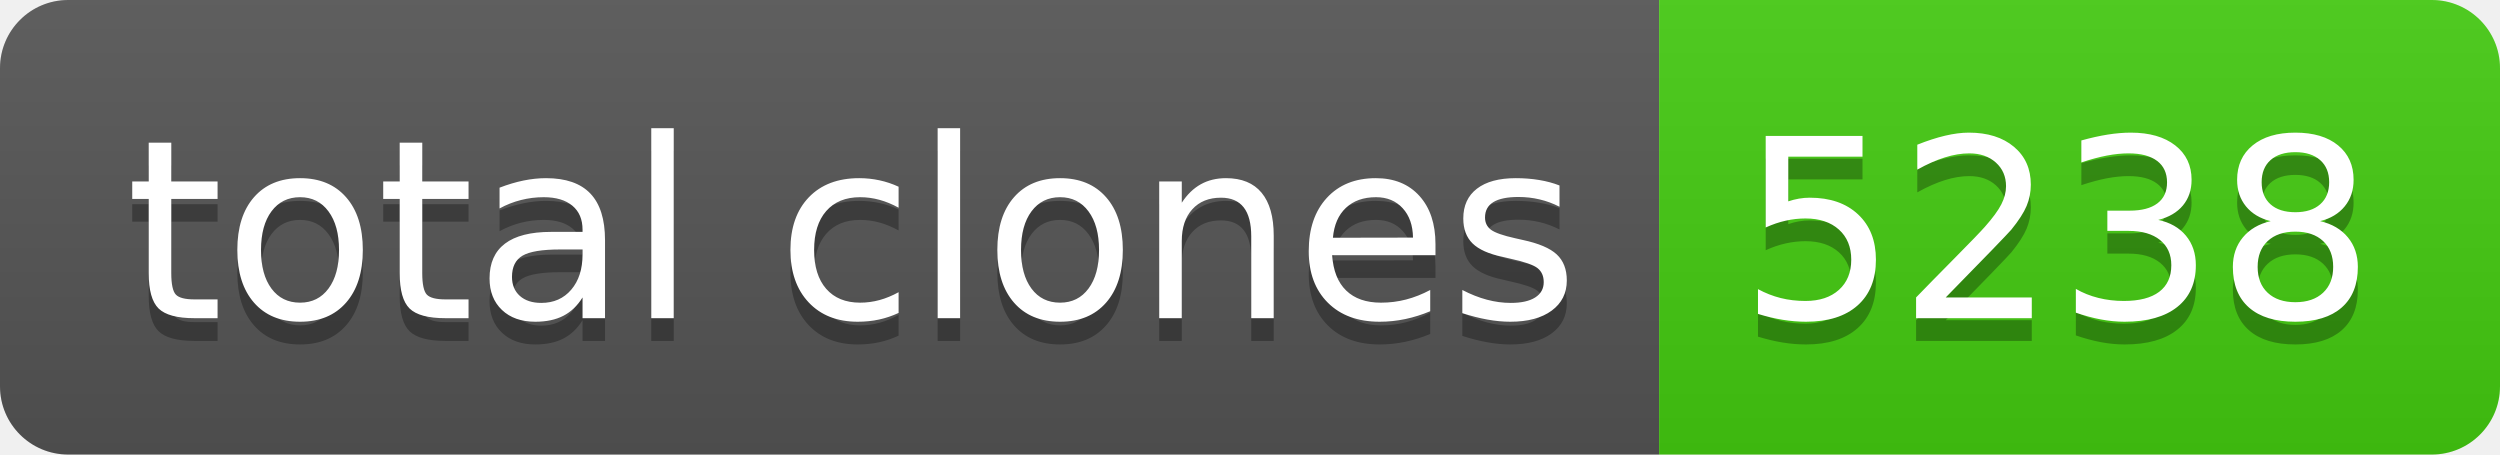
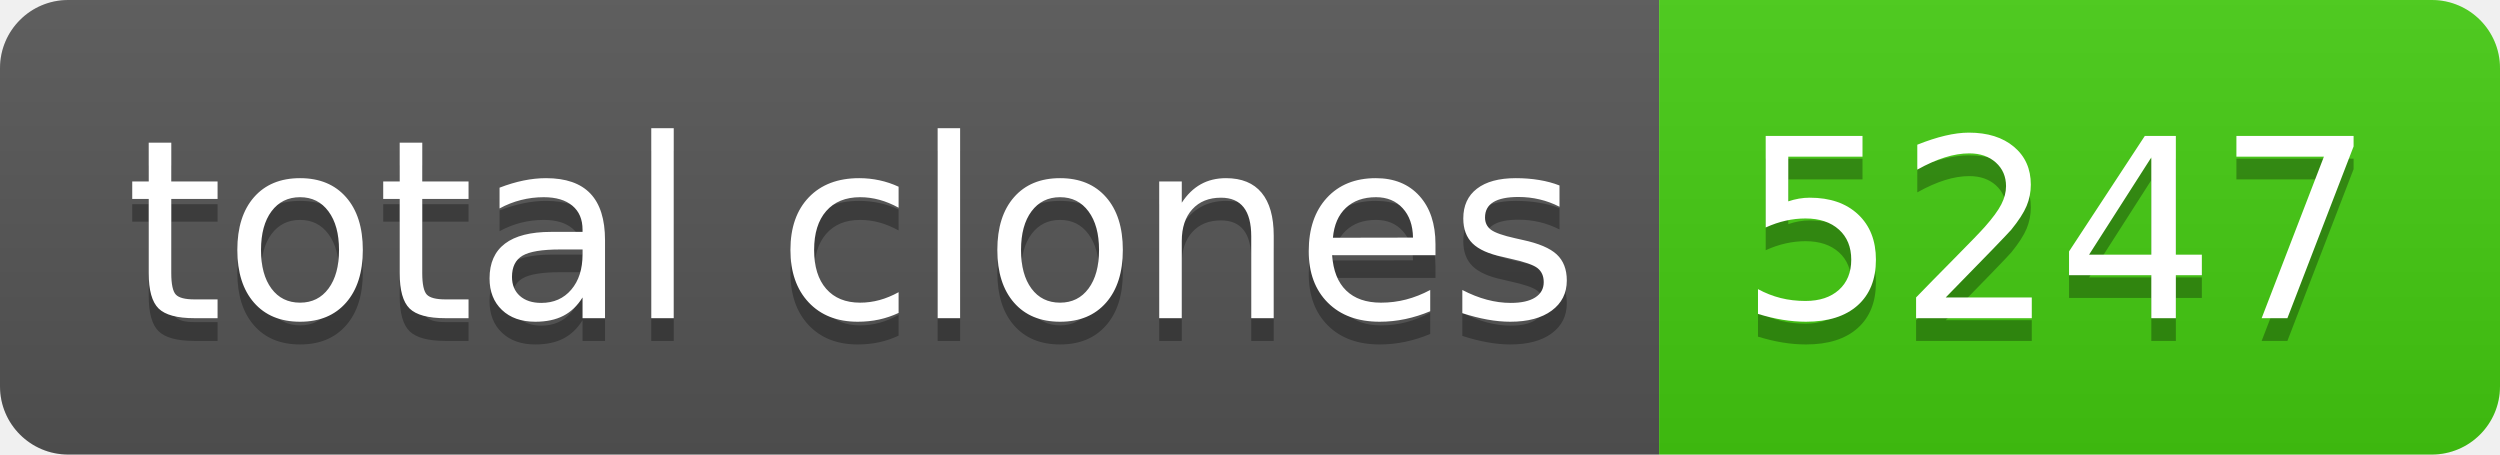
- <svg xmlns="http://www.w3.org/2000/svg" width="110" height="20" role="img" aria-label="total clones: 5238">
+ <svg xmlns="http://www.w3.org/2000/svg" width="110" height="20" role="img" aria-label="total clones: 5247">
  <linearGradient id="s" x2="0" y2="100%">
    <stop offset="0" stop-color="#bbb" stop-opacity=".1" />
    <stop offset="1" stop-opacity=".1" />
  </linearGradient>
  <clipPath id="r">
    <rect width="110" height="20" rx="3" fill="#fff" />
  </clipPath>
  <g clip-path="url(#r)">
    <rect width="73" height="20" fill="#555" />
    <rect x="73" width="37" height="20" fill="#4c1" />
    <rect width="110" height="20" fill="url(#s)" />
  </g>
  <g fill="#fff" text-anchor="middle" font-family="Verdana,Geneva,DejaVu Sans,sans-serif" text-rendering="geometricPrecision" font-size="110">
    <text aria-hidden="true" x="375" y="150" fill="#010101" fill-opacity=".3" transform="scale(.1)" textLength="630">total clones</text>
    <text x="375" y="140" transform="scale(.1)" fill="#fff" textLength="630">total clones</text>
-     <text aria-hidden="true" x="905" y="150" fill="#010101" fill-opacity=".3" transform="scale(.1)" textLength="270">5238</text>
-     <text x="905" y="140" transform="scale(.1)" fill="#fff" textLength="270">5238</text>
+     <text aria-hidden="true" x="905" y="150" fill="#010101" fill-opacity=".3" transform="scale(.1)" textLength="270">5247</text>
+     <text x="905" y="140" transform="scale(.1)" fill="#fff" textLength="270">5247</text>
  </g>
</svg>
